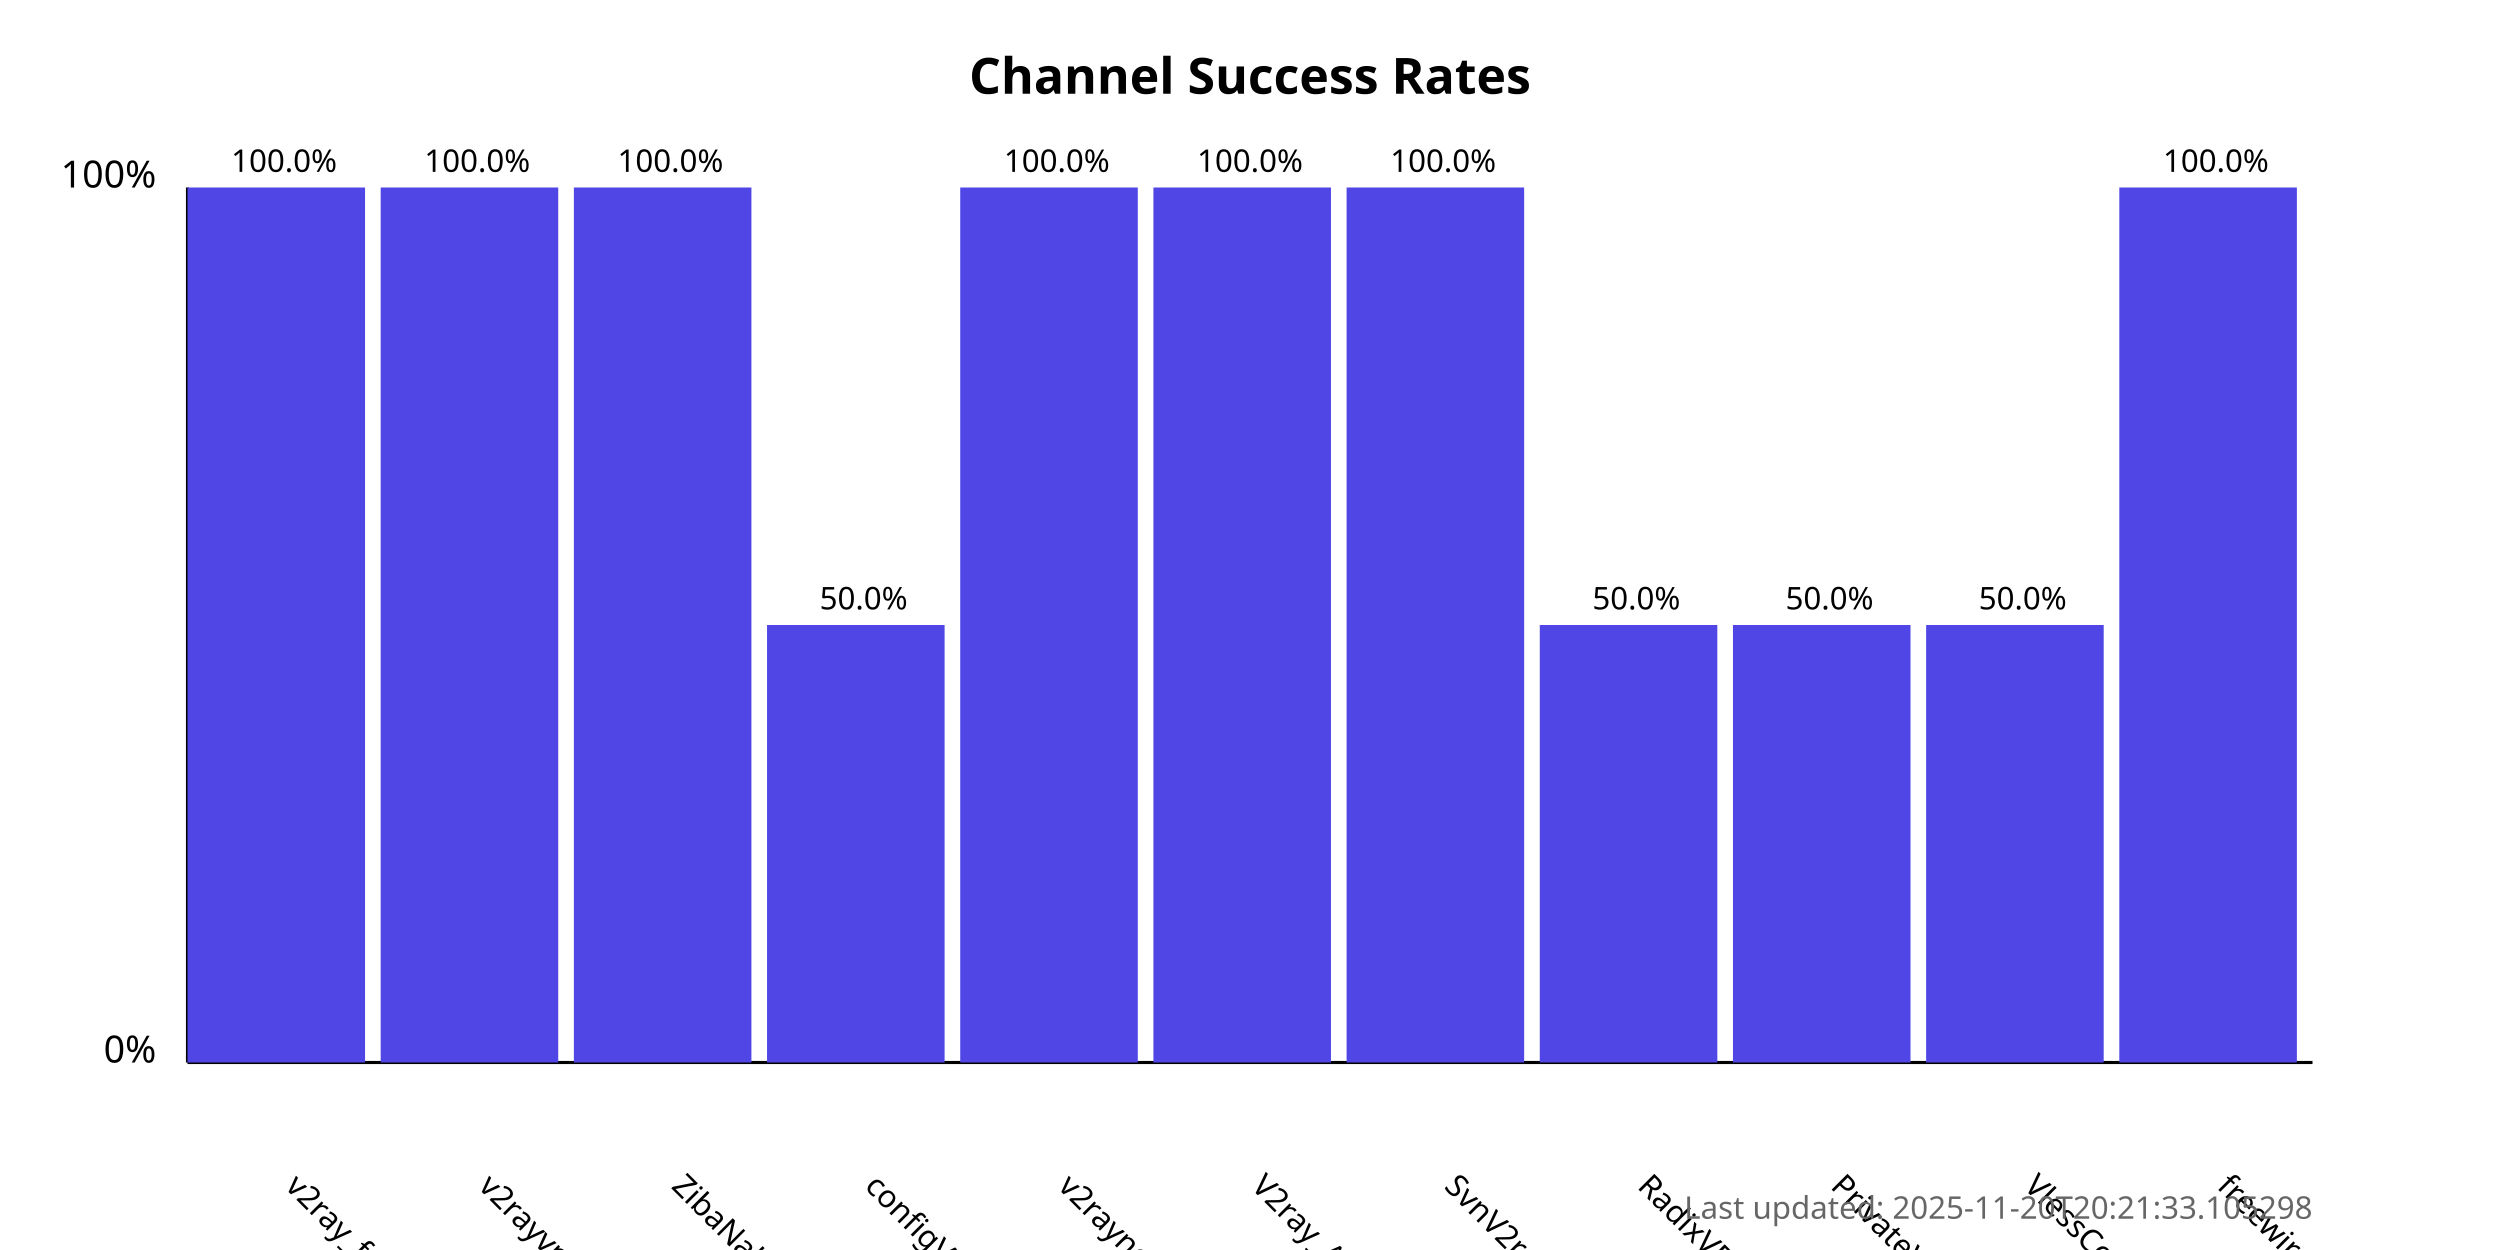
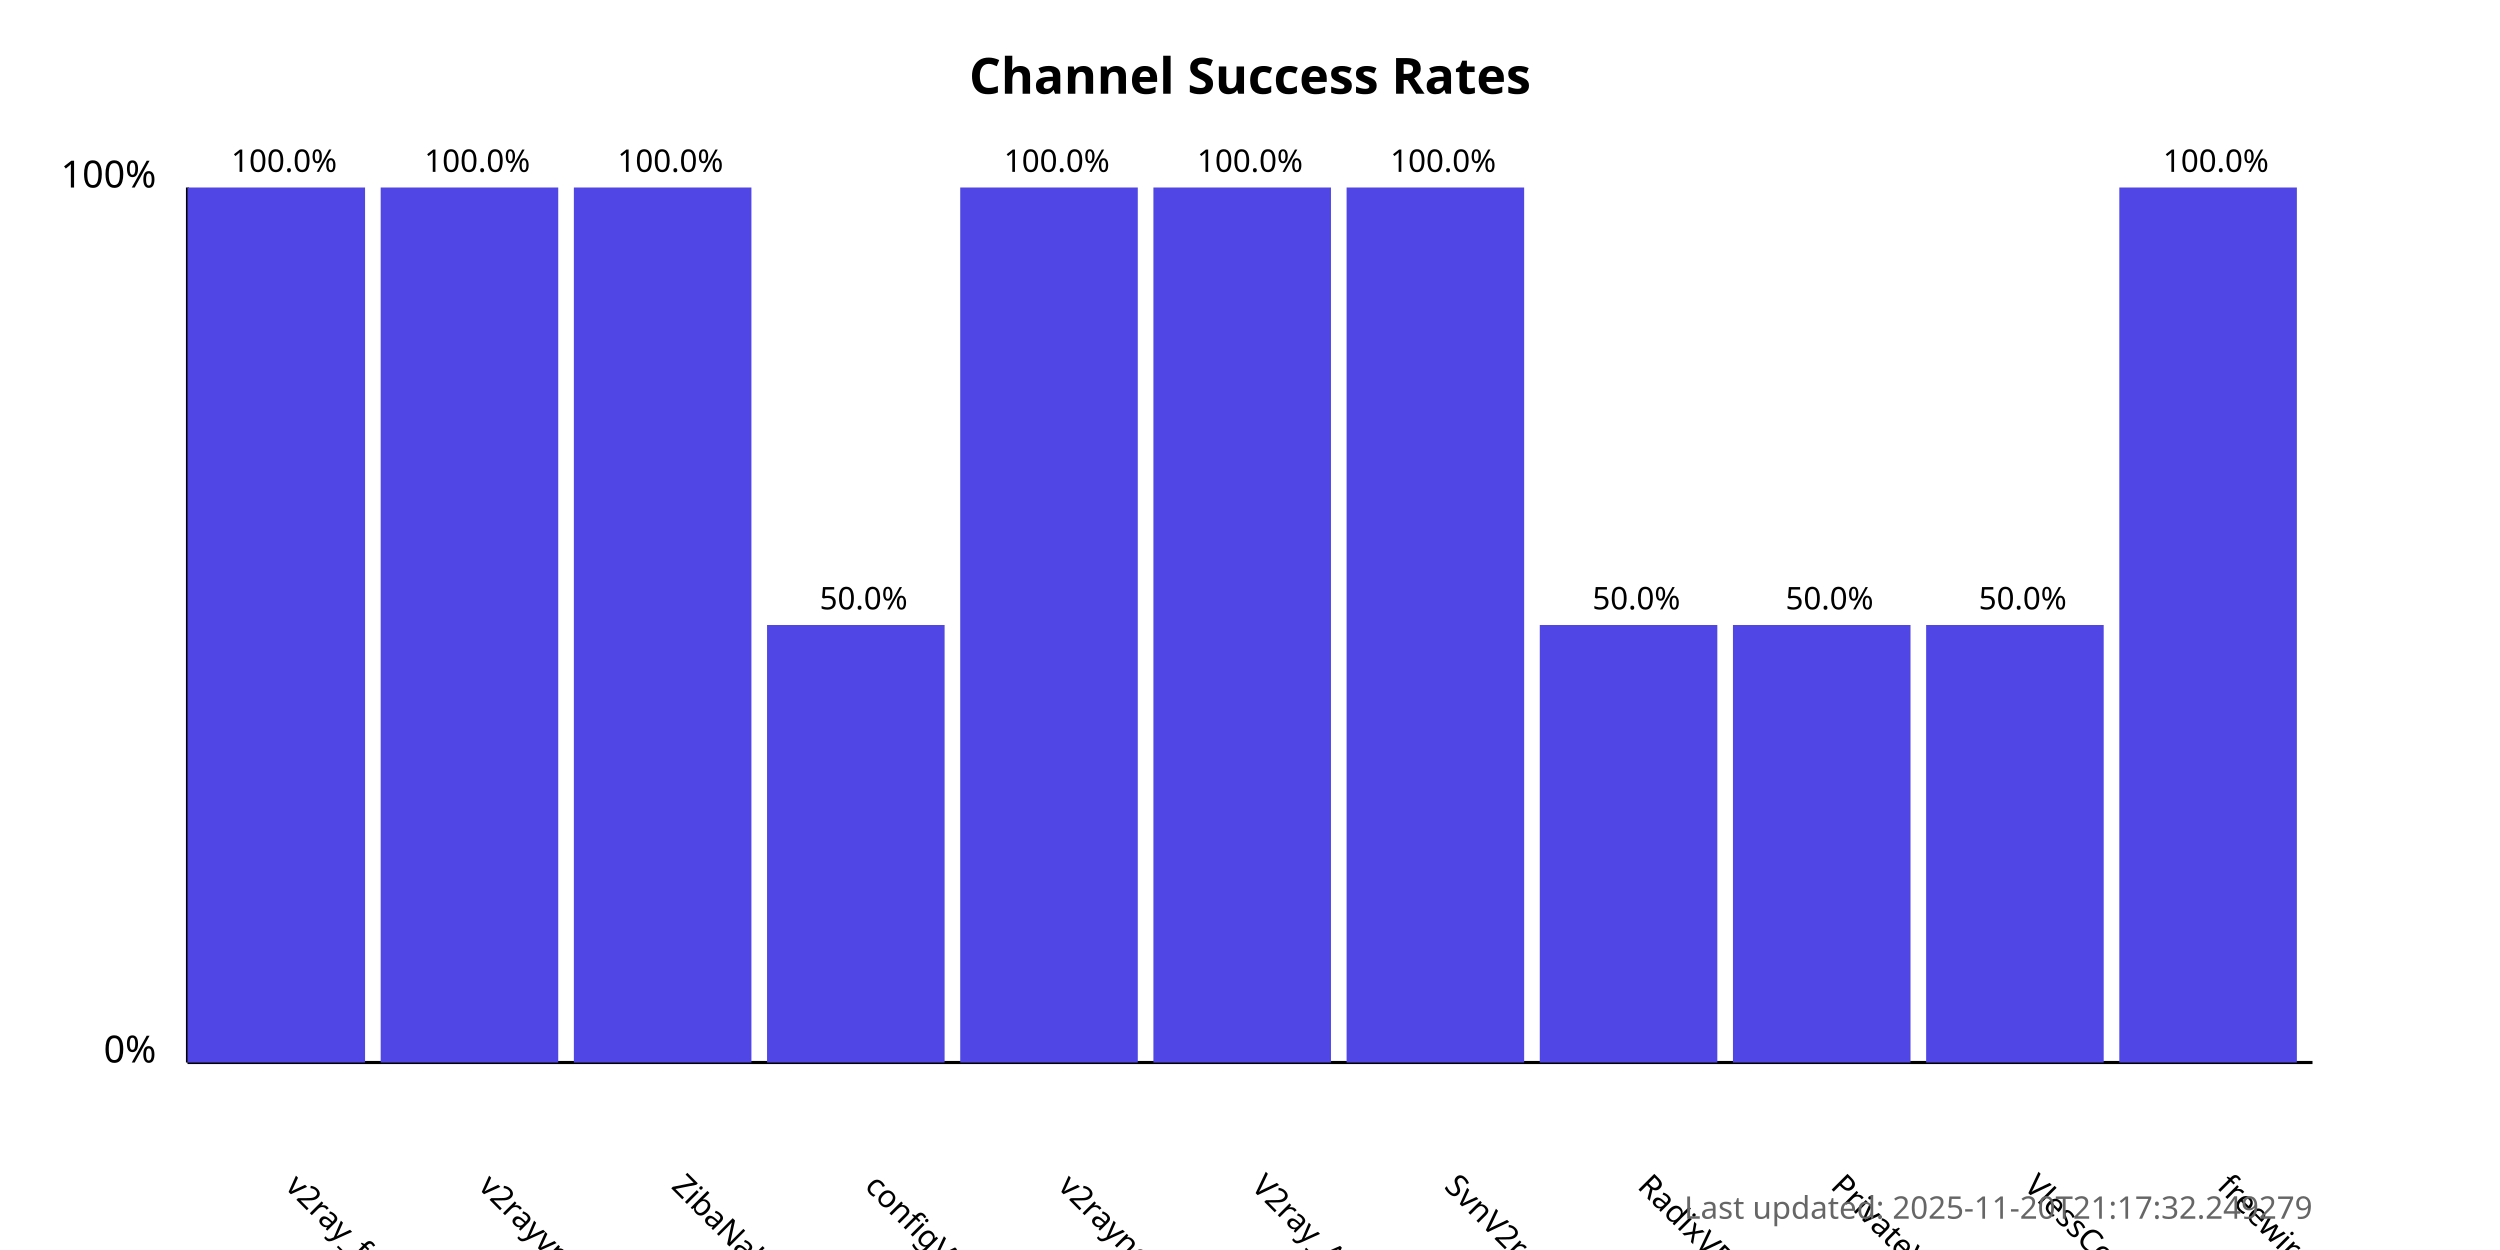
<svg xmlns="http://www.w3.org/2000/svg" width="800" height="400">
  <style>
            .chart-title { font: bold 16px sans-serif; }
            .axis-label { font: 12px sans-serif; }
            .tick-label { font: 10px sans-serif; }
            .bar { fill: #4f46e5; }
            .bar:hover { fill: #6366f1; }
            .timestamp { font: 10px sans-serif; fill: #666; }
        </style>
  <text x="400.0" y="30" text-anchor="middle" class="chart-title">
            Channel Success Rates
        </text>
  <line x1="60" y1="340" x2="60" y2="60" stroke="black" stroke-width="1" />
  <line x1="60" y1="340" x2="740" y2="340" stroke="black" stroke-width="1" />
  <text x="50" y="340" text-anchor="end" class="axis-label">0%</text>
  <text x="50" y="60" text-anchor="end" class="axis-label">100%</text>
  <g>
    <rect x="60" y="60.0" width="56.818" height="280.0" class="bar" />
    <text x="90.909" y="380" transform="rotate(45, 90.90909, 380)" text-anchor="start" class="tick-label">
                v2ray_free_conf
            </text>
    <text x="90.909" y="55.0" text-anchor="middle" class="tick-label">
                100.0%
            </text>
  </g>
  <g>
    <rect x="121.818" y="60.0" width="56.818" height="280.0" class="bar" />
    <text x="152.727" y="380" transform="rotate(45, 152.7273, 380)" text-anchor="start" class="tick-label">
                v2rayvpno
            </text>
    <text x="152.727" y="55.0" text-anchor="middle" class="tick-label">
                100.0%
            </text>
  </g>
  <g>
    <rect x="183.636" y="60.0" width="56.818" height="280.0" class="bar" />
    <text x="214.545" y="380" transform="rotate(45, 214.5455, 380)" text-anchor="start" class="tick-label">
                ZibaNabz
            </text>
    <text x="214.545" y="55.0" text-anchor="middle" class="tick-label">
                100.0%
            </text>
  </g>
  <g>
    <rect x="245.455" y="200.0" width="56.818" height="140.0" class="bar" />
    <text x="276.364" y="380" transform="rotate(45, 276.3636, 380)" text-anchor="start" class="tick-label">
                configV2rayForFree
            </text>
    <text x="276.364" y="195.0" text-anchor="middle" class="tick-label">
                50.0%
            </text>
  </g>
  <g>
    <rect x="307.273" y="60.0" width="56.818" height="280.0" class="bar" />
    <text x="338.182" y="380" transform="rotate(45, 338.1818, 380)" text-anchor="start" class="tick-label">
                v2rayngvpn
            </text>
    <text x="338.182" y="55.0" text-anchor="middle" class="tick-label">
                100.0%
            </text>
  </g>
  <g>
    <rect x="369.091" y="60.0" width="56.818" height="280.0" class="bar" />
    <text x="400.0" y="380" transform="rotate(45, 400.0, 380)" text-anchor="start" class="tick-label">
                V2ray_Alpha
            </text>
    <text x="400.0" y="55.0" text-anchor="middle" class="tick-label">
                100.0%
            </text>
  </g>
  <g>
    <rect x="430.909" y="60.0" width="56.818" height="280.0" class="bar" />
    <text x="461.818" y="380" transform="rotate(45, 461.8182, 380)" text-anchor="start" class="tick-label">
                SvnV2ray
            </text>
    <text x="461.818" y="55.0" text-anchor="middle" class="tick-label">
                100.0%
            </text>
  </g>
  <g>
    <rect x="492.727" y="200.0" width="56.818" height="140.0" class="bar" />
    <text x="523.636" y="380" transform="rotate(45, 523.6364, 380)" text-anchor="start" class="tick-label">
                RadixVPN
            </text>
    <text x="523.636" y="195.0" text-anchor="middle" class="tick-label">
                50.0%
            </text>
  </g>
  <g>
    <rect x="554.545" y="200.0" width="56.818" height="140.0" class="bar" />
    <text x="585.455" y="380" transform="rotate(45, 585.4545, 380)" text-anchor="start" class="tick-label">
                PrivateVPNs
            </text>
    <text x="585.455" y="195.0" text-anchor="middle" class="tick-label">
                50.0%
            </text>
  </g>
  <g>
    <rect x="616.364" y="200.0" width="56.818" height="140.0" class="bar" />
    <text x="647.273" y="380" transform="rotate(45, 647.2727, 380)" text-anchor="start" class="tick-label">
                VlessConfig
            </text>
    <text x="647.273" y="195.0" text-anchor="middle" class="tick-label">
                50.0%
            </text>
  </g>
  <g>
    <rect x="678.182" y="60.0" width="56.818" height="280.0" class="bar" />
    <text x="709.091" y="380" transform="rotate(45, 709.0909, 380)" text-anchor="start" class="tick-label">
                freewireguard
            </text>
    <text x="709.091" y="55.0" text-anchor="middle" class="tick-label">
                100.0%
            </text>
  </g>
  <text x="740" y="390" text-anchor="end" class="timestamp">
-             Last updated: 2025-11-20T20:21:33.105298
+             Last updated: 2025-11-20T21:17:32.249279
        </text>
</svg>
